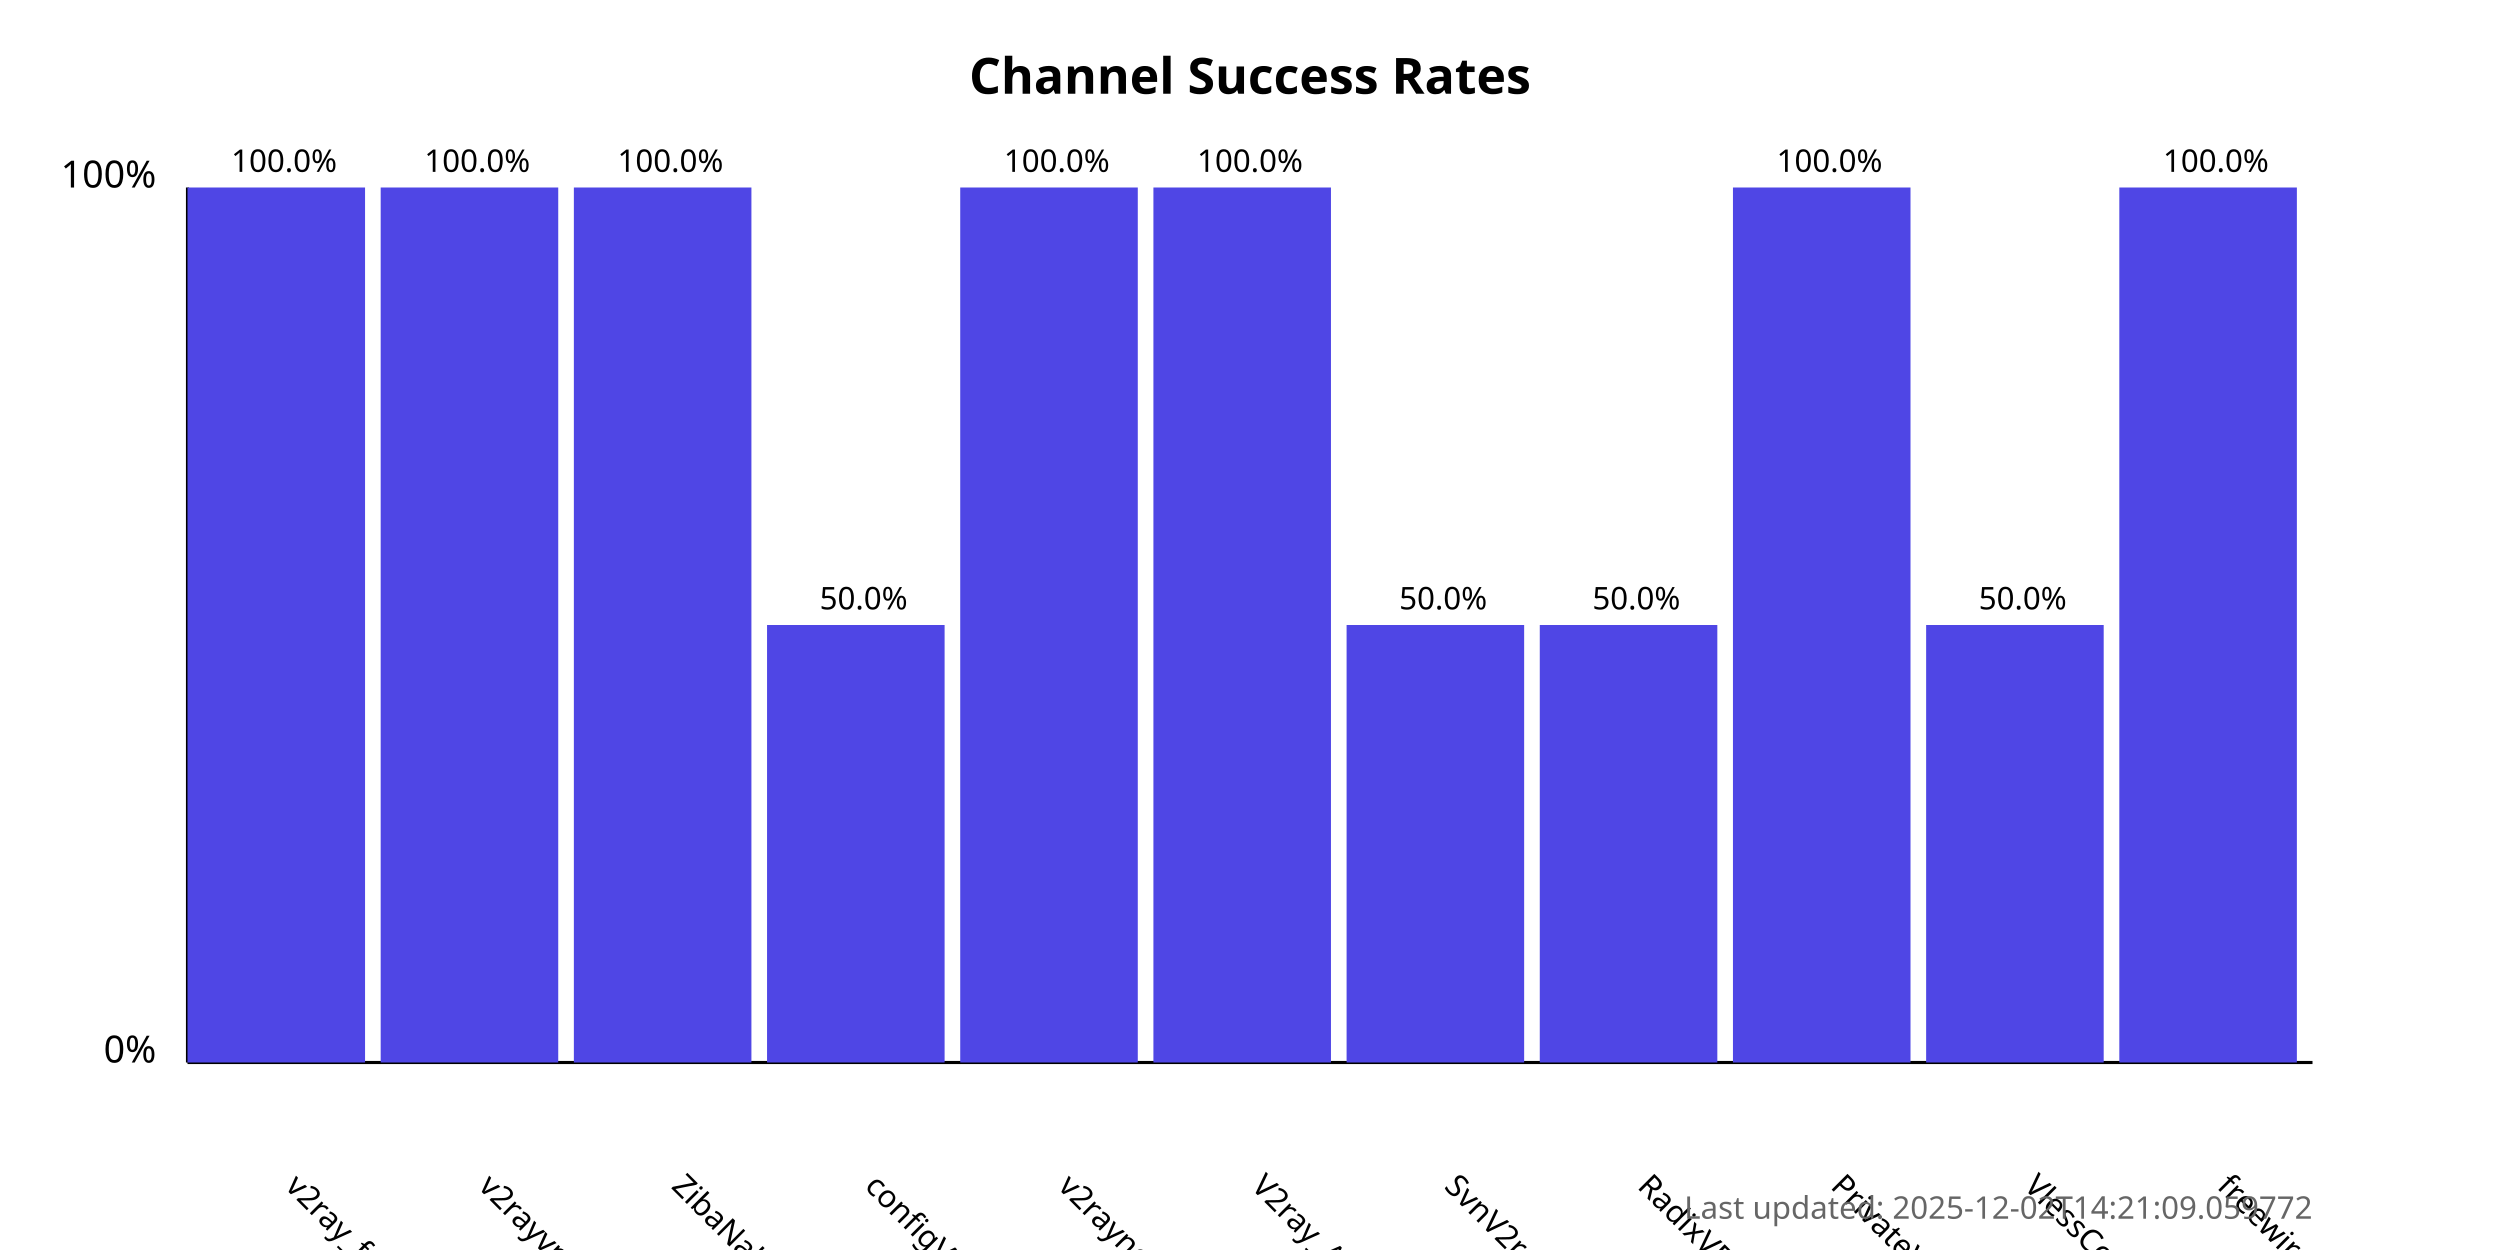
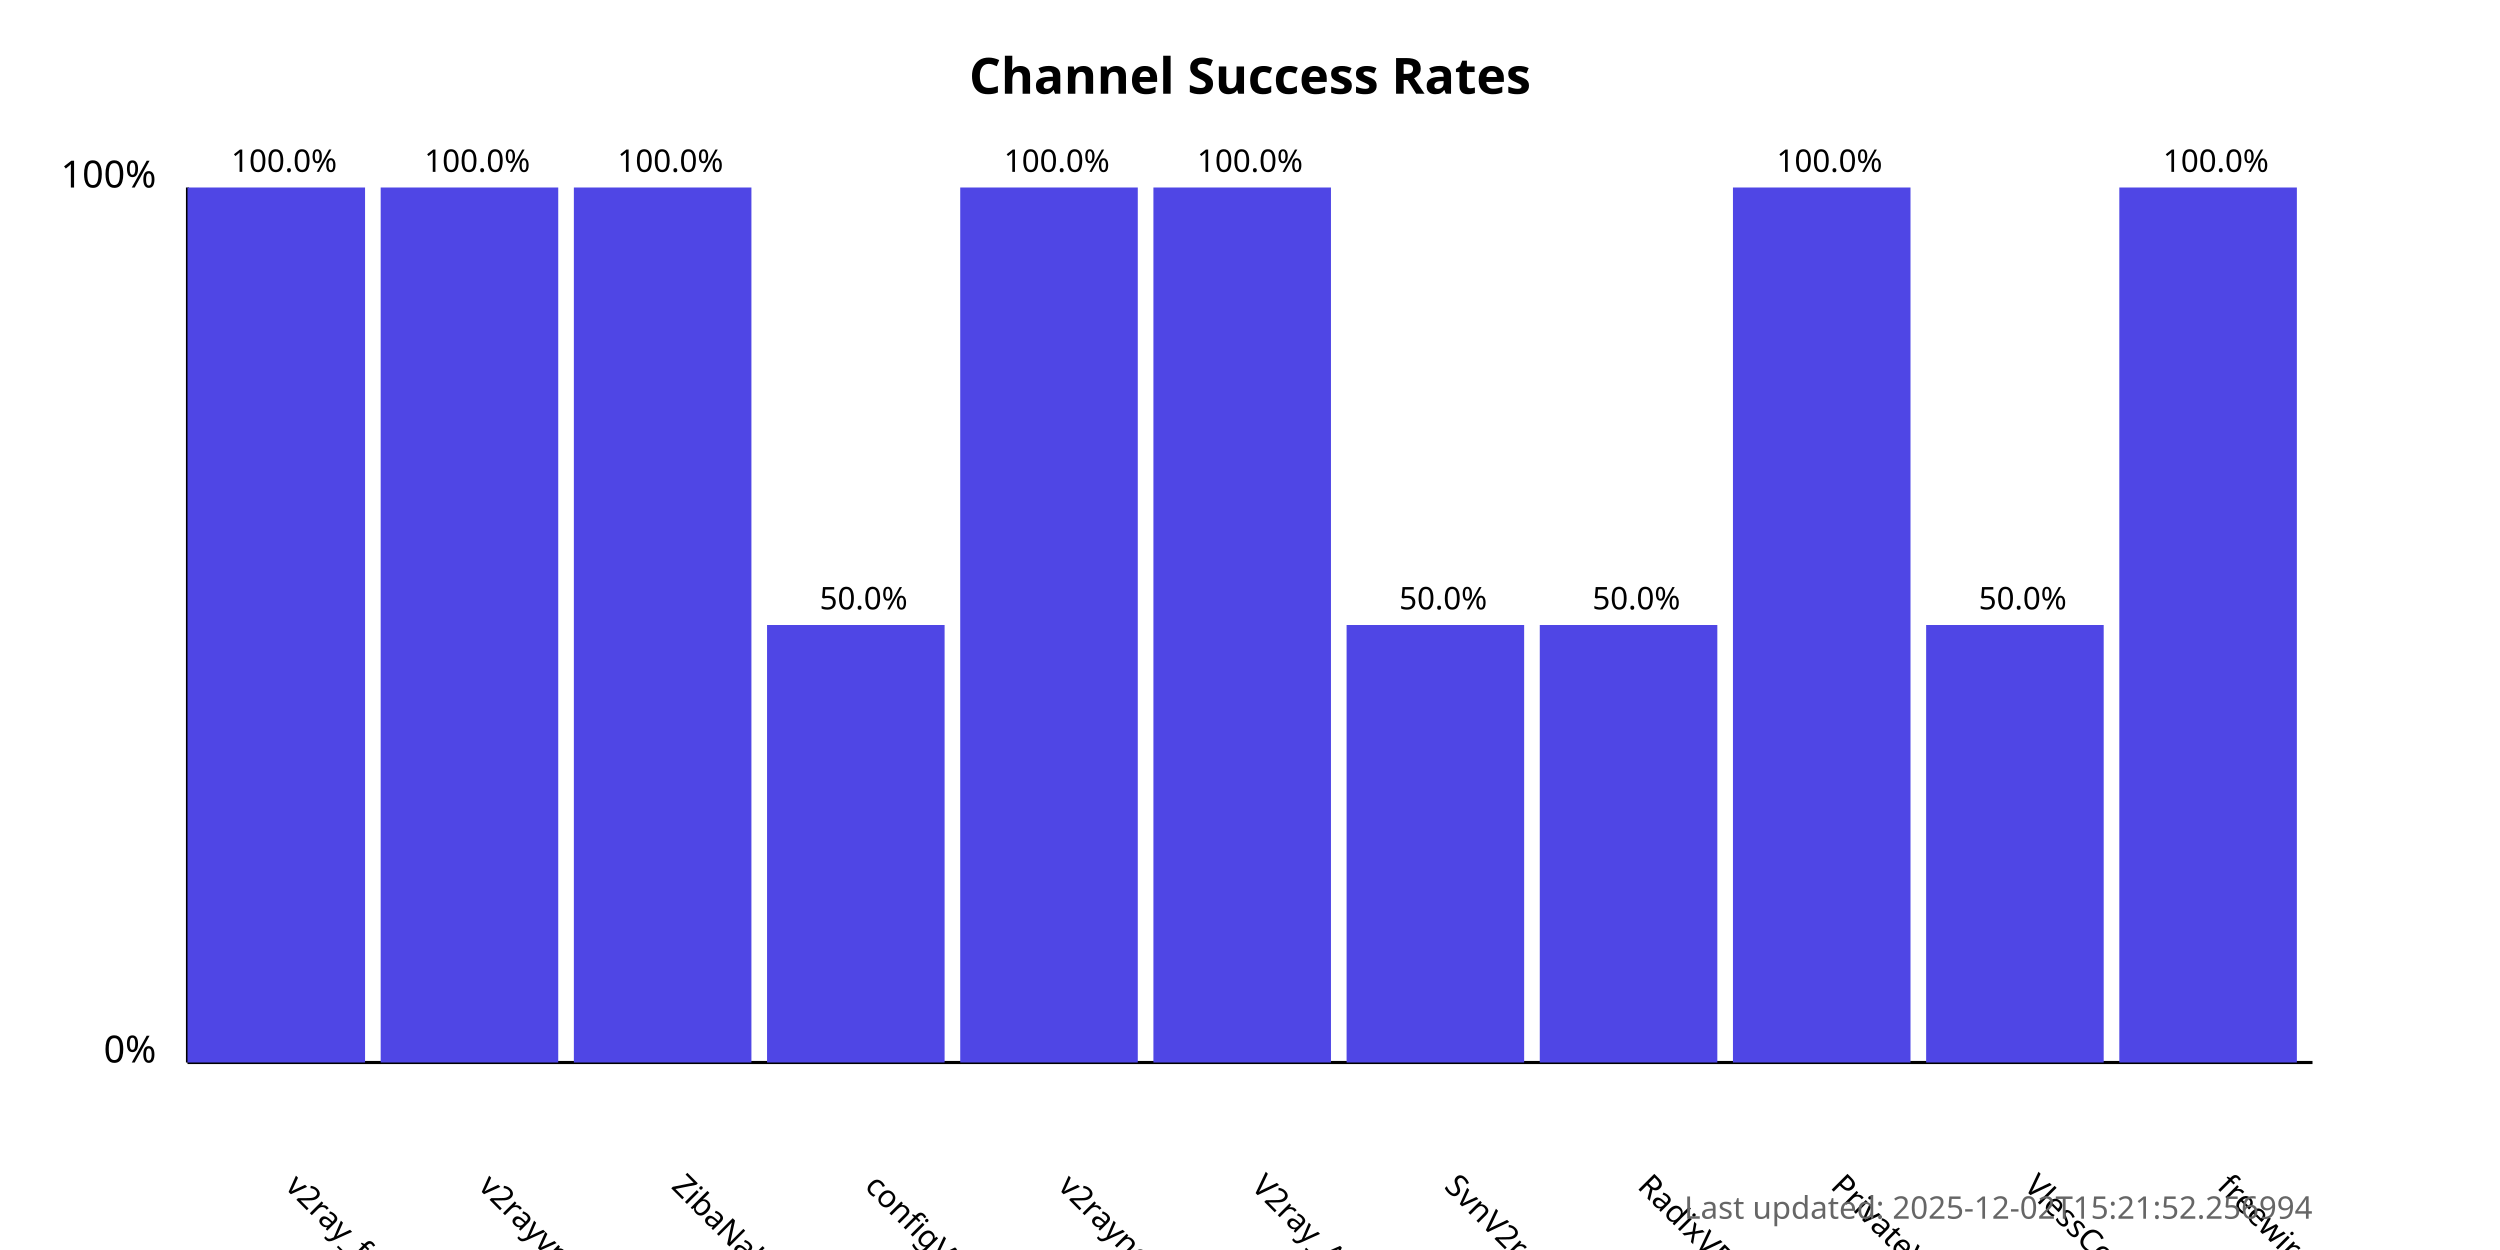
<svg xmlns="http://www.w3.org/2000/svg" width="800" height="400">
  <style>
            .chart-title { font: bold 16px sans-serif; }
            .axis-label { font: 12px sans-serif; }
            .tick-label { font: 10px sans-serif; }
            .bar { fill: #4f46e5; }
            .bar:hover { fill: #6366f1; }
            .timestamp { font: 10px sans-serif; fill: #666; }
        </style>
  <text x="400.0" y="30" text-anchor="middle" class="chart-title">
            Channel Success Rates
        </text>
  <line x1="60" y1="340" x2="60" y2="60" stroke="black" stroke-width="1" />
  <line x1="60" y1="340" x2="740" y2="340" stroke="black" stroke-width="1" />
  <text x="50" y="340" text-anchor="end" class="axis-label">0%</text>
  <text x="50" y="60" text-anchor="end" class="axis-label">100%</text>
  <g>
    <rect x="60" y="60.0" width="56.818" height="280.0" class="bar" />
    <text x="90.909" y="380" transform="rotate(45, 90.90909, 380)" text-anchor="start" class="tick-label">
                v2ray_free_conf
            </text>
    <text x="90.909" y="55.0" text-anchor="middle" class="tick-label">
                100.0%
            </text>
  </g>
  <g>
    <rect x="121.818" y="60.0" width="56.818" height="280.0" class="bar" />
    <text x="152.727" y="380" transform="rotate(45, 152.7273, 380)" text-anchor="start" class="tick-label">
                v2rayvpno
            </text>
    <text x="152.727" y="55.0" text-anchor="middle" class="tick-label">
                100.0%
            </text>
  </g>
  <g>
    <rect x="183.636" y="60.0" width="56.818" height="280.0" class="bar" />
    <text x="214.545" y="380" transform="rotate(45, 214.5455, 380)" text-anchor="start" class="tick-label">
                ZibaNabz
            </text>
    <text x="214.545" y="55.0" text-anchor="middle" class="tick-label">
                100.0%
            </text>
  </g>
  <g>
    <rect x="245.455" y="200.0" width="56.818" height="140.0" class="bar" />
    <text x="276.364" y="380" transform="rotate(45, 276.3636, 380)" text-anchor="start" class="tick-label">
                configV2rayForFree
            </text>
    <text x="276.364" y="195.0" text-anchor="middle" class="tick-label">
                50.0%
            </text>
  </g>
  <g>
    <rect x="307.273" y="60.0" width="56.818" height="280.0" class="bar" />
    <text x="338.182" y="380" transform="rotate(45, 338.1818, 380)" text-anchor="start" class="tick-label">
                v2rayngvpn
            </text>
    <text x="338.182" y="55.0" text-anchor="middle" class="tick-label">
                100.0%
            </text>
  </g>
  <g>
    <rect x="369.091" y="60.0" width="56.818" height="280.0" class="bar" />
    <text x="400.0" y="380" transform="rotate(45, 400.0, 380)" text-anchor="start" class="tick-label">
                V2ray_Alpha
            </text>
    <text x="400.0" y="55.0" text-anchor="middle" class="tick-label">
                100.0%
            </text>
  </g>
  <g>
    <rect x="430.909" y="200.0" width="56.818" height="140.0" class="bar" />
    <text x="461.818" y="380" transform="rotate(45, 461.8182, 380)" text-anchor="start" class="tick-label">
                SvnV2ray
            </text>
    <text x="461.818" y="195.0" text-anchor="middle" class="tick-label">
                50.0%
            </text>
  </g>
  <g>
    <rect x="492.727" y="200.0" width="56.818" height="140.0" class="bar" />
    <text x="523.636" y="380" transform="rotate(45, 523.6364, 380)" text-anchor="start" class="tick-label">
                RadixVPN
            </text>
    <text x="523.636" y="195.0" text-anchor="middle" class="tick-label">
                50.0%
            </text>
  </g>
  <g>
    <rect x="554.545" y="60.0" width="56.818" height="280.0" class="bar" />
    <text x="585.455" y="380" transform="rotate(45, 585.4545, 380)" text-anchor="start" class="tick-label">
                PrivateVPNs
            </text>
    <text x="585.455" y="55.0" text-anchor="middle" class="tick-label">
                100.0%
            </text>
  </g>
  <g>
    <rect x="616.364" y="200.0" width="56.818" height="140.0" class="bar" />
    <text x="647.273" y="380" transform="rotate(45, 647.2727, 380)" text-anchor="start" class="tick-label">
                VlessConfig
            </text>
    <text x="647.273" y="195.0" text-anchor="middle" class="tick-label">
                50.0%
            </text>
  </g>
  <g>
    <rect x="678.182" y="60.0" width="56.818" height="280.0" class="bar" />
    <text x="709.091" y="380" transform="rotate(45, 709.0909, 380)" text-anchor="start" class="tick-label">
                freewireguard
            </text>
    <text x="709.091" y="55.0" text-anchor="middle" class="tick-label">
                100.0%
            </text>
  </g>
  <text x="740" y="390" text-anchor="end" class="timestamp">
-             Last updated: 2025-12-02T14:21:09.059772
+             Last updated: 2025-12-02T15:21:52.256994
        </text>
</svg>
